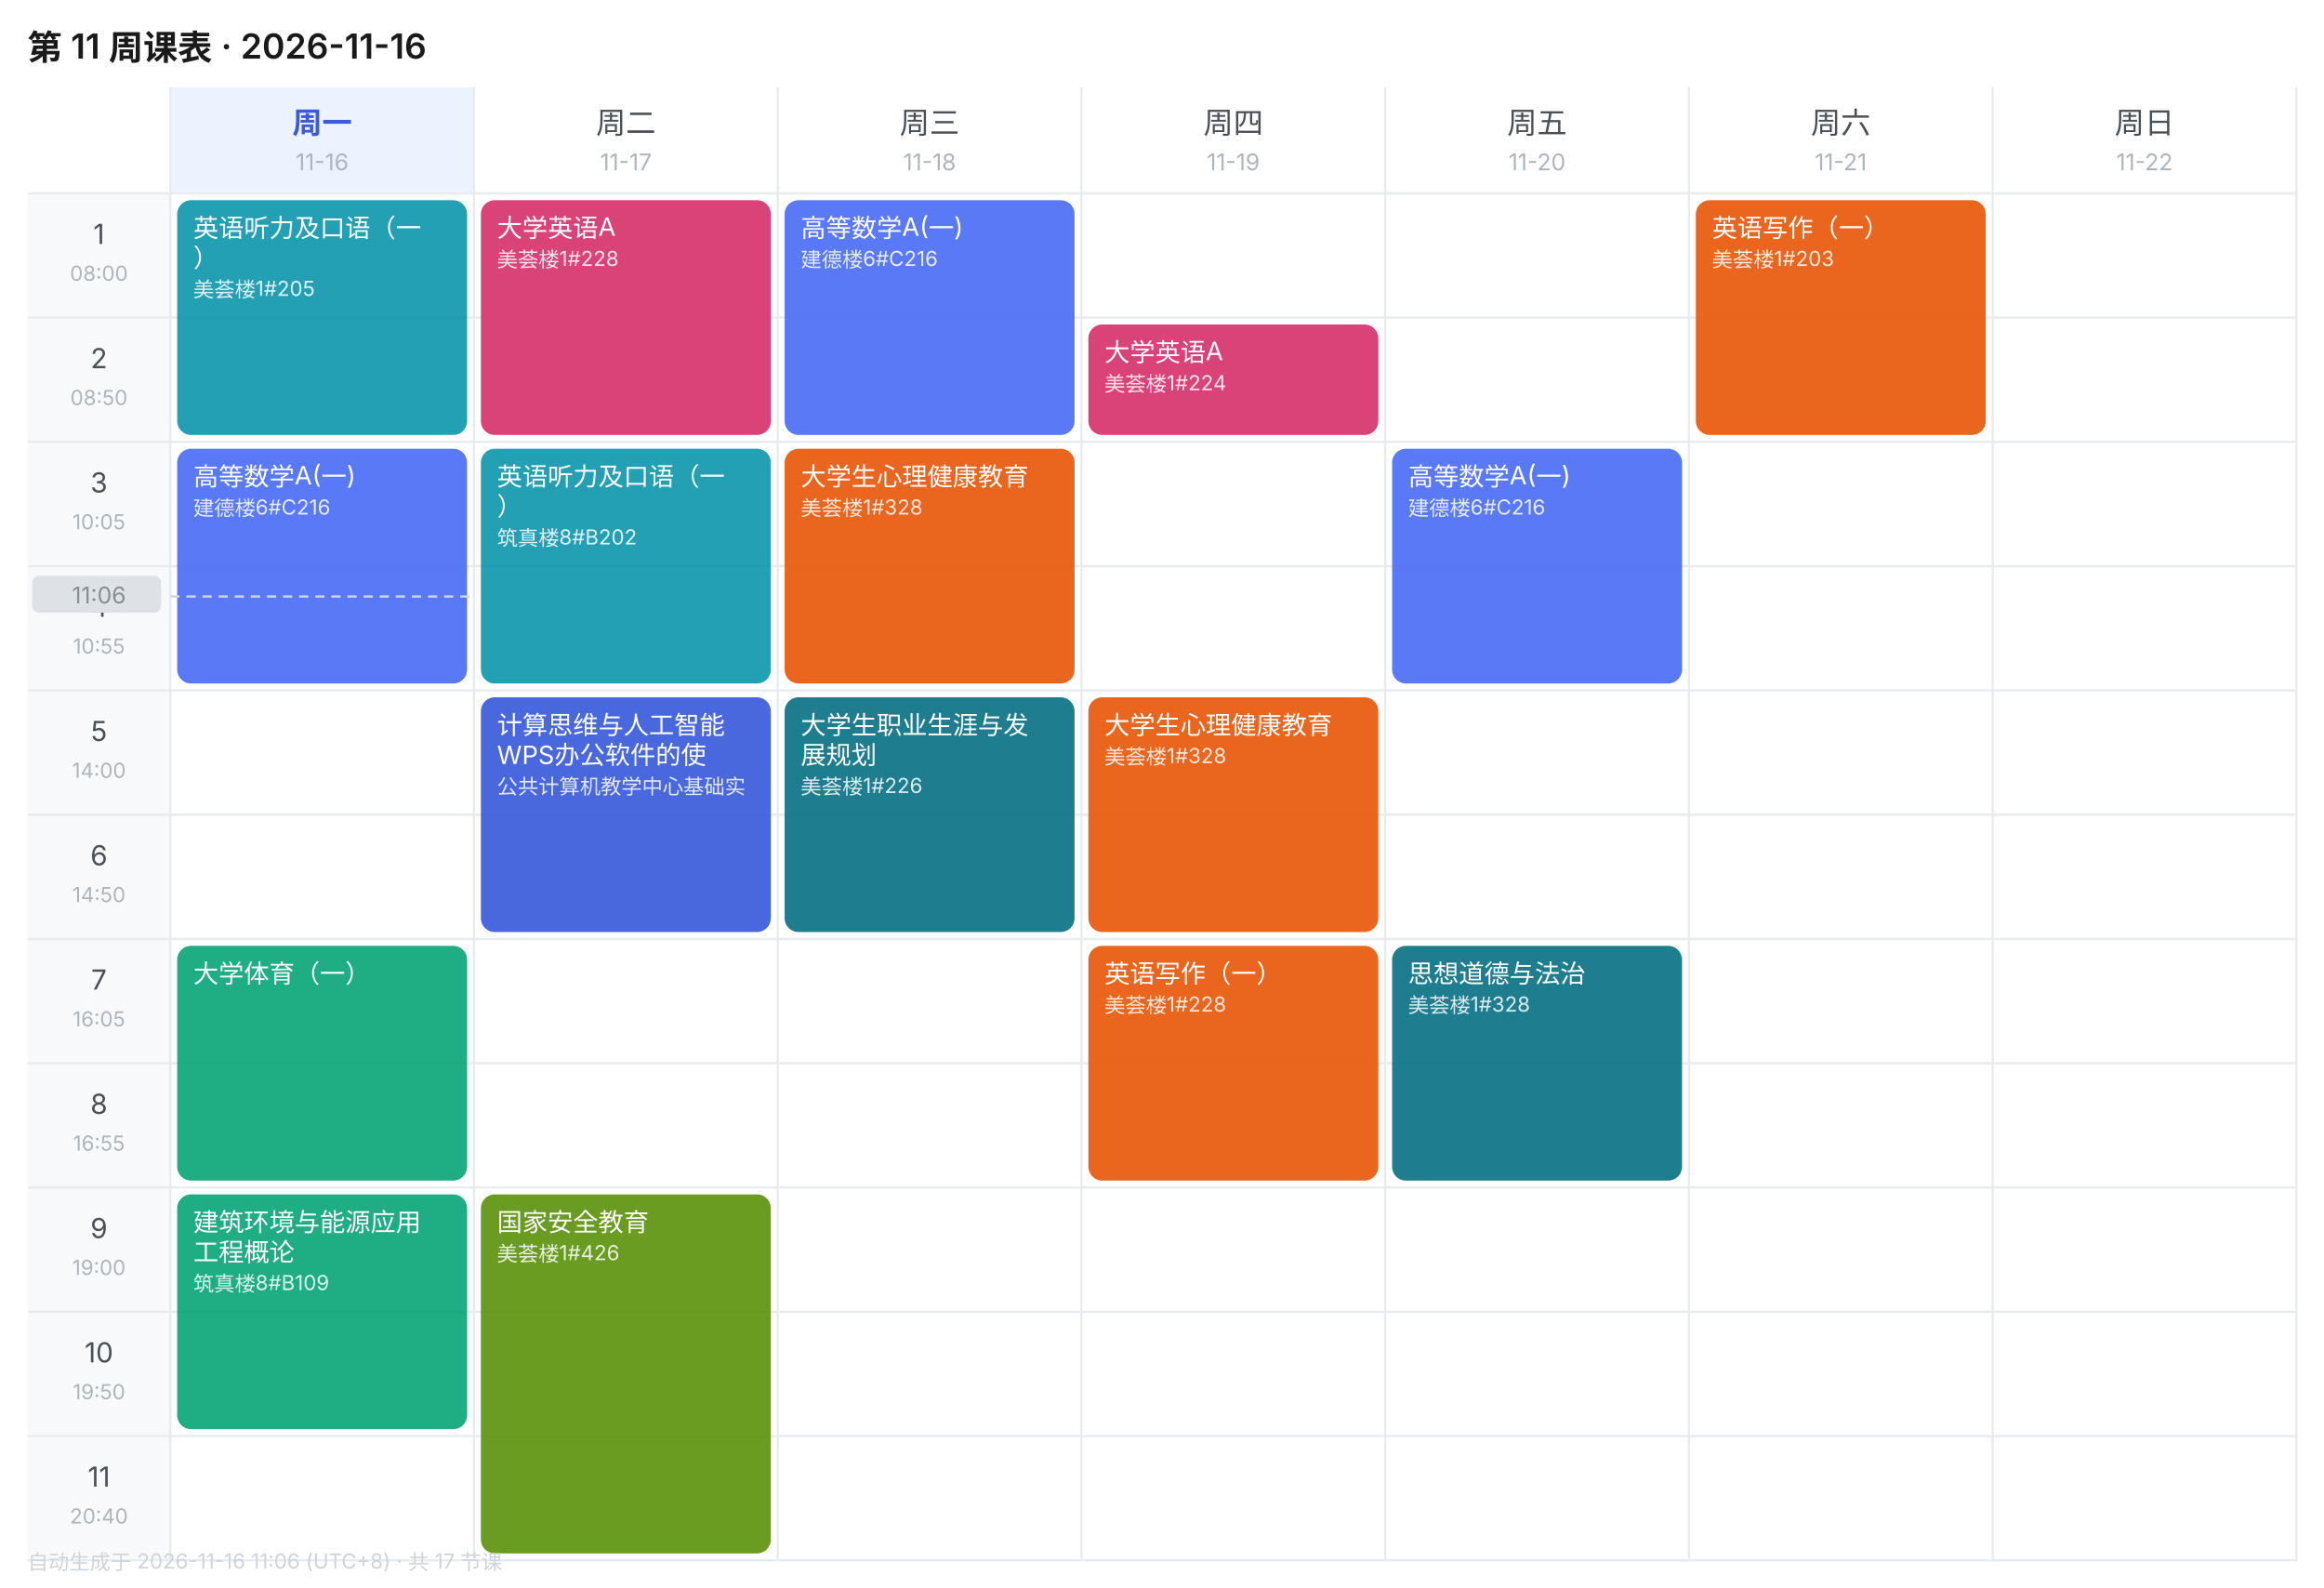
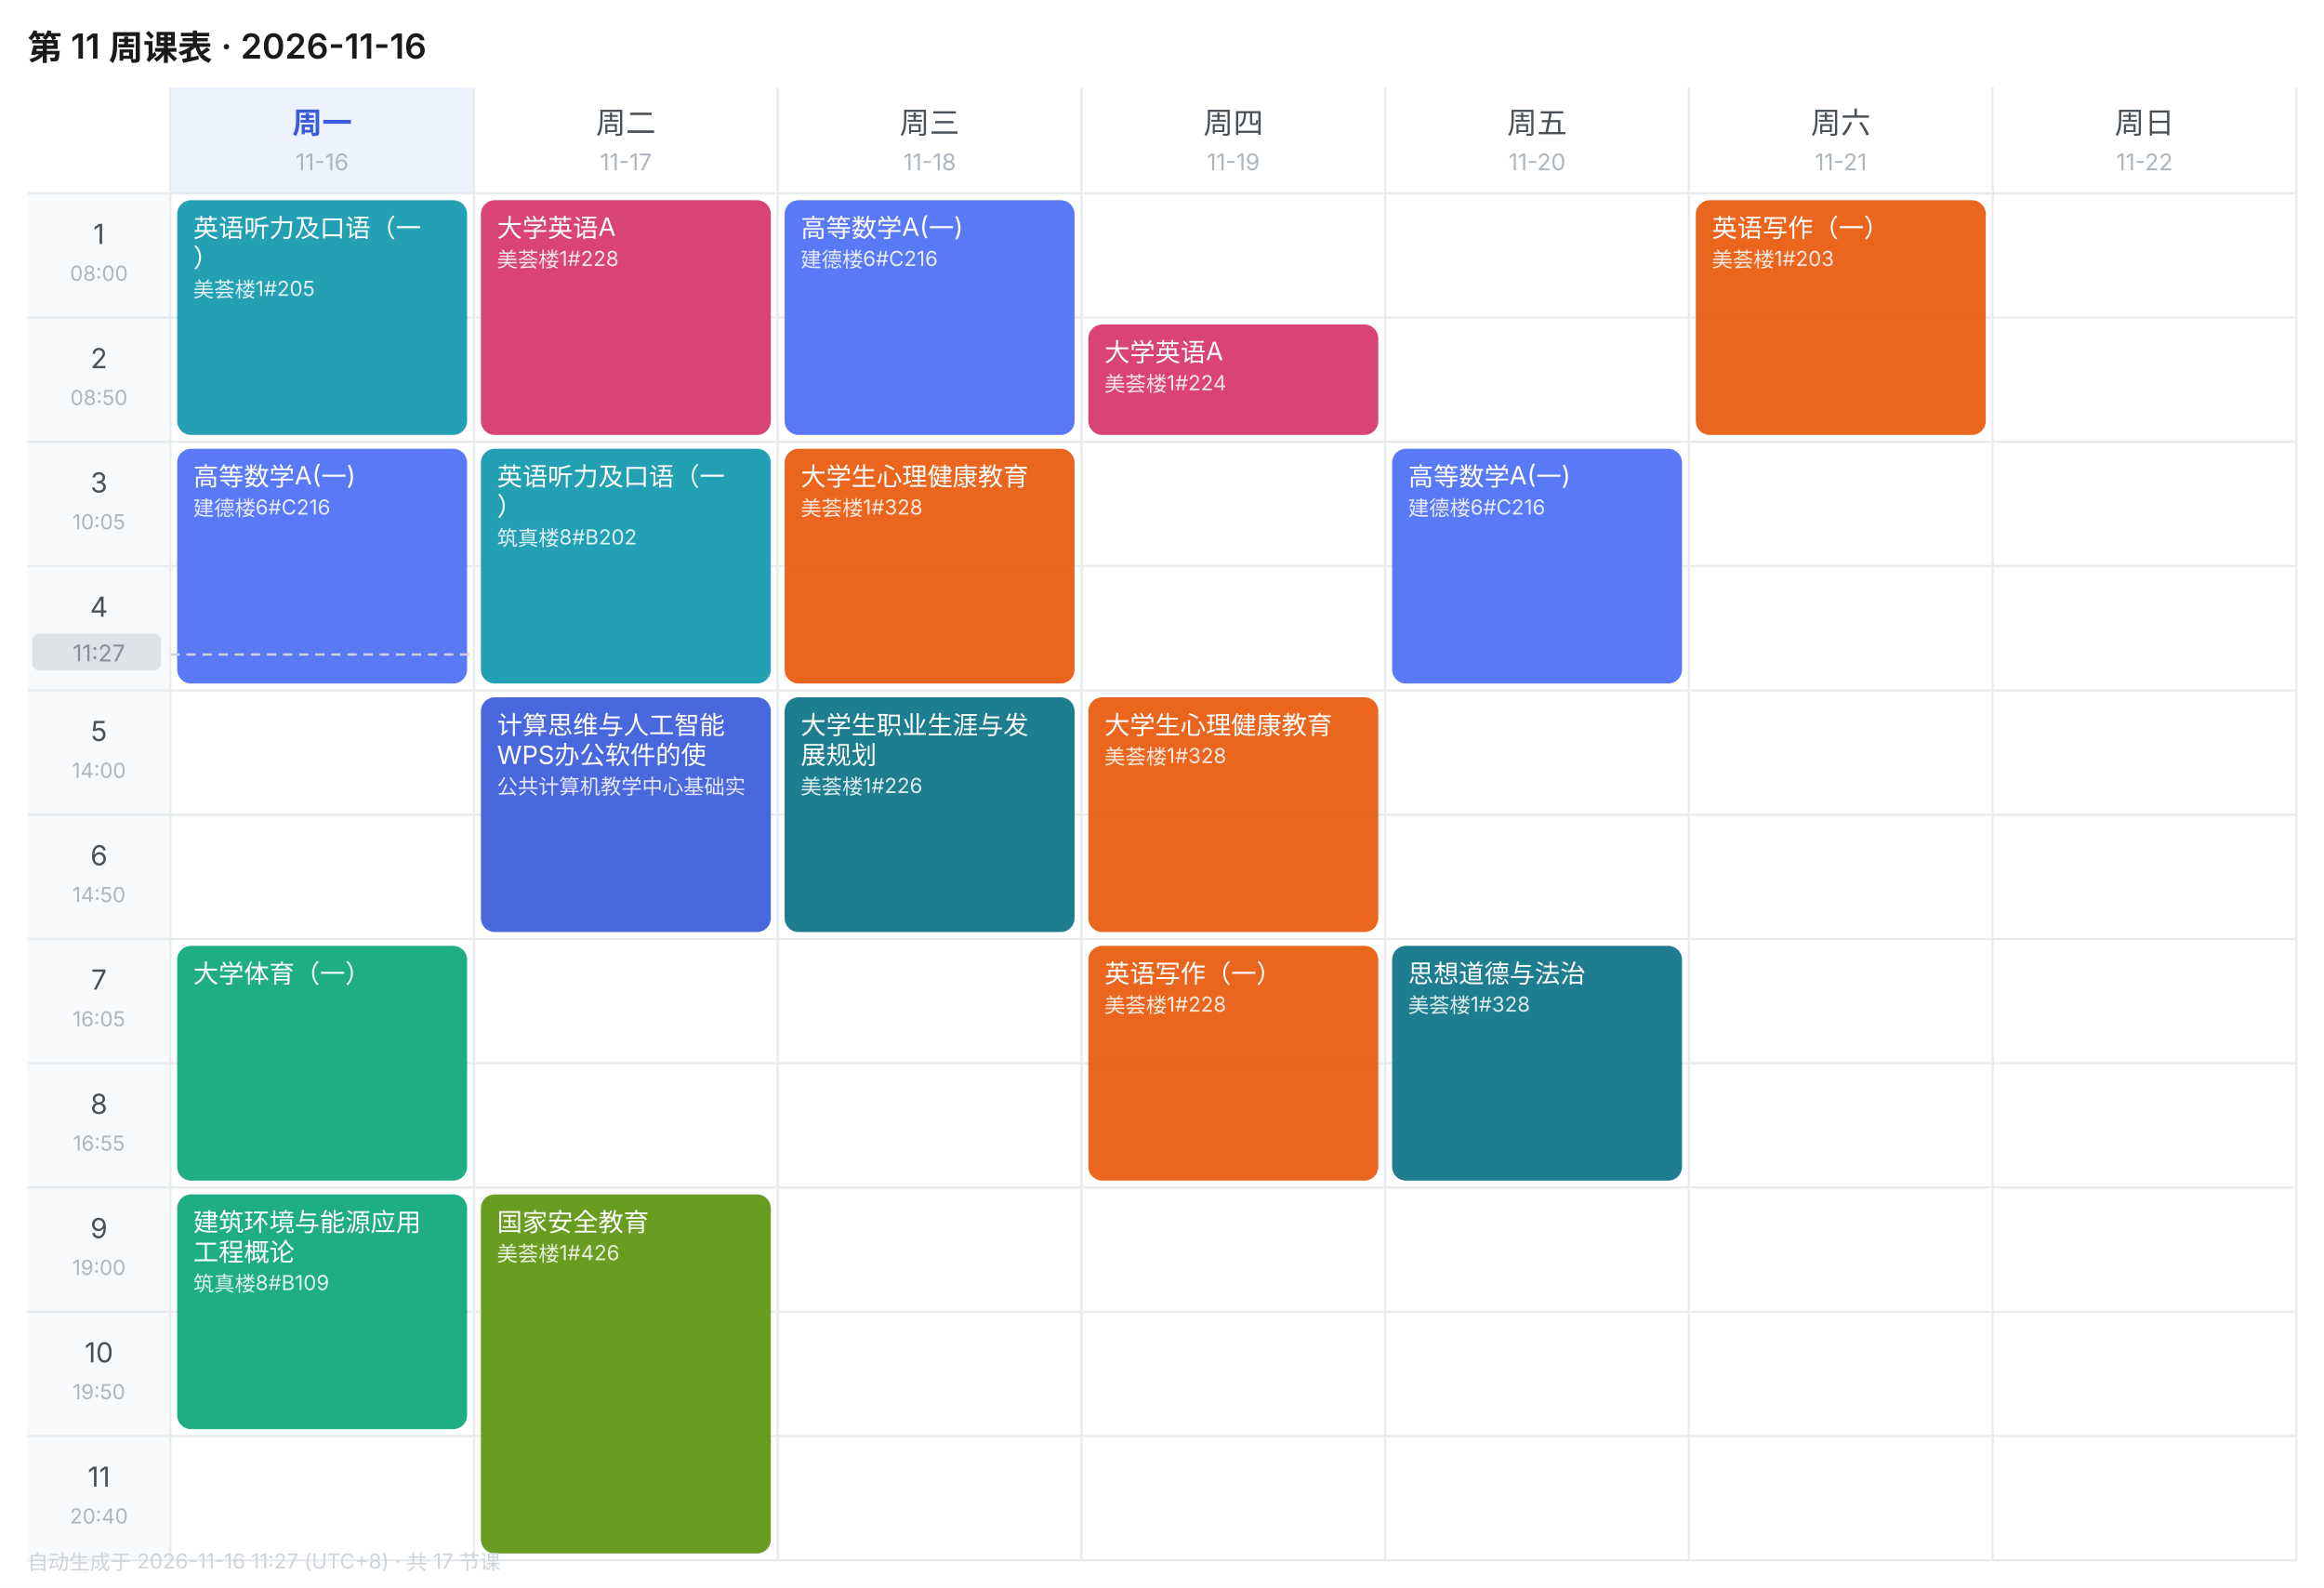
<svg xmlns="http://www.w3.org/2000/svg" width="1010" height="690" viewBox="0 0 1010 690" font-family="-apple-system,BlinkMacSystemFont,'Segoe UI','PingFang SC','Microsoft YaHei',sans-serif">
  <rect width="1010" height="690" fill="#FFFFFF" />
  <text x="12" y="26" font-size="15" font-weight="600" fill="#1A1A1A">第 11 周课表 · 2026-11-16</text>
  <rect x="74" y="38" width="132" height="46" fill="#EDF2FF" />
  <text x="140.0" y="58" font-size="13" font-weight="600" text-anchor="middle" fill="#3B5BDB">周一</text>
  <text x="140.0" y="74" font-size="10" text-anchor="middle" fill="#ADB5BD">11-16</text>
  <text x="272.0" y="58" font-size="13" font-weight="400" text-anchor="middle" fill="#495057">周二</text>
  <text x="272.0" y="74" font-size="10" text-anchor="middle" fill="#ADB5BD">11-17</text>
  <text x="404.0" y="58" font-size="13" font-weight="400" text-anchor="middle" fill="#495057">周三</text>
  <text x="404.0" y="74" font-size="10" text-anchor="middle" fill="#ADB5BD">11-18</text>
  <text x="536.0" y="58" font-size="13" font-weight="400" text-anchor="middle" fill="#495057">周四</text>
  <text x="536.0" y="74" font-size="10" text-anchor="middle" fill="#ADB5BD">11-19</text>
  <text x="668.0" y="58" font-size="13" font-weight="400" text-anchor="middle" fill="#495057">周五</text>
  <text x="668.0" y="74" font-size="10" text-anchor="middle" fill="#ADB5BD">11-20</text>
  <text x="800.0" y="58" font-size="13" font-weight="400" text-anchor="middle" fill="#495057">周六</text>
  <text x="800.0" y="74" font-size="10" text-anchor="middle" fill="#ADB5BD">11-21</text>
  <text x="932.0" y="58" font-size="13" font-weight="400" text-anchor="middle" fill="#495057">周日</text>
  <text x="932.0" y="74" font-size="10" text-anchor="middle" fill="#ADB5BD">11-22</text>
  <rect x="12" y="84" width="62" height="54" fill="#F8F9FA" />
  <text x="43.0" y="106" font-size="12" text-anchor="middle" fill="#495057">1</text>
  <text x="43.0" y="122" font-size="9" text-anchor="middle" fill="#ADB5BD">08:00</text>
  <line x1="12" y1="84" x2="998" y2="84" stroke="#E9ECEF" stroke-width="1" />
  <rect x="12" y="138" width="62" height="54" fill="#F8F9FA" />
  <text x="43.0" y="160" font-size="12" text-anchor="middle" fill="#495057">2</text>
  <text x="43.0" y="176" font-size="9" text-anchor="middle" fill="#ADB5BD">08:50</text>
  <line x1="12" y1="138" x2="998" y2="138" stroke="#E9ECEF" stroke-width="1" />
  <rect x="12" y="192" width="62" height="54" fill="#F8F9FA" />
  <text x="43.0" y="214" font-size="12" text-anchor="middle" fill="#495057">3</text>
  <text x="43.0" y="230" font-size="9" text-anchor="middle" fill="#ADB5BD">10:05</text>
  <line x1="12" y1="192" x2="998" y2="192" stroke="#E9ECEF" stroke-width="1" />
  <rect x="12" y="246" width="62" height="54" fill="#F8F9FA" />
  <text x="43.0" y="268" font-size="12" text-anchor="middle" fill="#495057">4</text>
  <text x="43.0" y="284" font-size="9" text-anchor="middle" fill="#ADB5BD">10:55</text>
  <line x1="12" y1="246" x2="998" y2="246" stroke="#E9ECEF" stroke-width="1" />
  <rect x="12" y="300" width="62" height="54" fill="#F8F9FA" />
  <text x="43.0" y="322" font-size="12" text-anchor="middle" fill="#495057">5</text>
  <text x="43.0" y="338" font-size="9" text-anchor="middle" fill="#ADB5BD">14:00</text>
  <line x1="12" y1="300" x2="998" y2="300" stroke="#E9ECEF" stroke-width="1" />
  <rect x="12" y="354" width="62" height="54" fill="#F8F9FA" />
  <text x="43.0" y="376" font-size="12" text-anchor="middle" fill="#495057">6</text>
  <text x="43.0" y="392" font-size="9" text-anchor="middle" fill="#ADB5BD">14:50</text>
  <line x1="12" y1="354" x2="998" y2="354" stroke="#E9ECEF" stroke-width="1" />
  <rect x="12" y="408" width="62" height="54" fill="#F8F9FA" />
  <text x="43.0" y="430" font-size="12" text-anchor="middle" fill="#495057">7</text>
  <text x="43.0" y="446" font-size="9" text-anchor="middle" fill="#ADB5BD">16:05</text>
  <line x1="12" y1="408" x2="998" y2="408" stroke="#E9ECEF" stroke-width="1" />
  <rect x="12" y="462" width="62" height="54" fill="#F8F9FA" />
  <text x="43.0" y="484" font-size="12" text-anchor="middle" fill="#495057">8</text>
  <text x="43.0" y="500" font-size="9" text-anchor="middle" fill="#ADB5BD">16:55</text>
  <line x1="12" y1="462" x2="998" y2="462" stroke="#E9ECEF" stroke-width="1" />
  <rect x="12" y="516" width="62" height="54" fill="#F8F9FA" />
  <text x="43.0" y="538" font-size="12" text-anchor="middle" fill="#495057">9</text>
  <text x="43.0" y="554" font-size="9" text-anchor="middle" fill="#ADB5BD">19:00</text>
  <line x1="12" y1="516" x2="998" y2="516" stroke="#E9ECEF" stroke-width="1" />
  <rect x="12" y="570" width="62" height="54" fill="#F8F9FA" />
  <text x="43.0" y="592" font-size="12" text-anchor="middle" fill="#495057">10</text>
  <text x="43.0" y="608" font-size="9" text-anchor="middle" fill="#ADB5BD">19:50</text>
  <line x1="12" y1="570" x2="998" y2="570" stroke="#E9ECEF" stroke-width="1" />
  <rect x="12" y="624" width="62" height="54" fill="#F8F9FA" />
  <text x="43.0" y="646" font-size="12" text-anchor="middle" fill="#495057">11</text>
  <text x="43.0" y="662" font-size="9" text-anchor="middle" fill="#ADB5BD">20:40</text>
  <line x1="12" y1="624" x2="998" y2="624" stroke="#E9ECEF" stroke-width="1" />
  <line x1="74" y1="38" x2="74" y2="678" stroke="#E9ECEF" stroke-width="1" />
  <line x1="206" y1="38" x2="206" y2="678" stroke="#E9ECEF" stroke-width="1" />
  <line x1="338" y1="38" x2="338" y2="678" stroke="#E9ECEF" stroke-width="1" />
  <line x1="470" y1="38" x2="470" y2="678" stroke="#E9ECEF" stroke-width="1" />
  <line x1="602" y1="38" x2="602" y2="678" stroke="#E9ECEF" stroke-width="1" />
  <line x1="734" y1="38" x2="734" y2="678" stroke="#E9ECEF" stroke-width="1" />
  <line x1="866" y1="38" x2="866" y2="678" stroke="#E9ECEF" stroke-width="1" />
  <line x1="998" y1="38" x2="998" y2="678" stroke="#E9ECEF" stroke-width="1" />
  <line x1="12" y1="678" x2="998" y2="678" stroke="#E9ECEF" stroke-width="1" />
  <rect x="77" y="87" width="126" height="102" rx="6" fill="#1098AD" opacity="0.92" />
  <text x="84" y="103" font-size="11" fill="#FFFFFF">英语听力及口语（一</text>
  <text x="84" y="116" font-size="11" fill="#FFFFFF">）</text>
  <text x="84" y="129" font-size="9" fill="#FFFFFF" opacity="0.85">美荟楼1#205</text>
  <rect x="77" y="195" width="126" height="102" rx="6" fill="#4C6EF5" opacity="0.92" />
  <text x="84" y="211" font-size="11" fill="#FFFFFF">高等数学A(一)</text>
  <text x="84" y="224" font-size="9" fill="#FFFFFF" opacity="0.85">建德楼6#C216</text>
  <rect x="77" y="411" width="126" height="102" rx="6" fill="#0CA678" opacity="0.92" />
  <text x="84" y="427" font-size="11" fill="#FFFFFF">大学体育（一）</text>
  <rect x="77" y="519" width="126" height="102" rx="6" fill="#0CA678" opacity="0.92" />
  <text x="84" y="535" font-size="11" fill="#FFFFFF">建筑环境与能源应用</text>
  <text x="84" y="548" font-size="11" fill="#FFFFFF">工程概论</text>
  <text x="84" y="561" font-size="9" fill="#FFFFFF" opacity="0.85">筑真楼8#B109</text>
  <rect x="209" y="87" width="126" height="102" rx="6" fill="#D6336C" opacity="0.92" />
  <text x="216" y="103" font-size="11" fill="#FFFFFF">大学英语A</text>
  <text x="216" y="116" font-size="9" fill="#FFFFFF" opacity="0.85">美荟楼1#228</text>
  <rect x="209" y="195" width="126" height="102" rx="6" fill="#1098AD" opacity="0.92" />
  <text x="216" y="211" font-size="11" fill="#FFFFFF">英语听力及口语（一</text>
  <text x="216" y="224" font-size="11" fill="#FFFFFF">）</text>
  <text x="216" y="237" font-size="9" fill="#FFFFFF" opacity="0.85">筑真楼8#B202</text>
  <rect x="209" y="303" width="126" height="102" rx="6" fill="#3B5BDB" opacity="0.92" />
  <text x="216" y="319" font-size="11" fill="#FFFFFF">计算思维与人工智能</text>
  <text x="216" y="332" font-size="11" fill="#FFFFFF">WPS办公软件的使</text>
  <text x="216" y="345" font-size="9" fill="#FFFFFF" opacity="0.85">公共计算机教学中心基础实</text>
  <rect x="209" y="519" width="126" height="156" rx="6" fill="#5C940D" opacity="0.92" />
  <text x="216" y="535" font-size="11" fill="#FFFFFF">国家安全教育</text>
  <text x="216" y="548" font-size="9" fill="#FFFFFF" opacity="0.85">美荟楼1#426</text>
  <rect x="341" y="87" width="126" height="102" rx="6" fill="#4C6EF5" opacity="0.92" />
  <text x="348" y="103" font-size="11" fill="#FFFFFF">高等数学A(一)</text>
  <text x="348" y="116" font-size="9" fill="#FFFFFF" opacity="0.85">建德楼6#C216</text>
  <rect x="341" y="195" width="126" height="102" rx="6" fill="#E8590C" opacity="0.92" />
  <text x="348" y="211" font-size="11" fill="#FFFFFF">大学生心理健康教育</text>
  <text x="348" y="224" font-size="9" fill="#FFFFFF" opacity="0.85">美荟楼1#328</text>
  <rect x="341" y="303" width="126" height="102" rx="6" fill="#0B7285" opacity="0.92" />
  <text x="348" y="319" font-size="11" fill="#FFFFFF">大学生职业生涯与发</text>
  <text x="348" y="332" font-size="11" fill="#FFFFFF">展规划</text>
  <text x="348" y="345" font-size="9" fill="#FFFFFF" opacity="0.85">美荟楼1#226</text>
  <rect x="473" y="141" width="126" height="48" rx="6" fill="#D6336C" opacity="0.92" />
  <text x="480" y="157" font-size="11" fill="#FFFFFF">大学英语A</text>
  <text x="480" y="170" font-size="9" fill="#FFFFFF" opacity="0.85">美荟楼1#224</text>
  <rect x="473" y="303" width="126" height="102" rx="6" fill="#E8590C" opacity="0.92" />
  <text x="480" y="319" font-size="11" fill="#FFFFFF">大学生心理健康教育</text>
  <text x="480" y="332" font-size="9" fill="#FFFFFF" opacity="0.85">美荟楼1#328</text>
  <rect x="473" y="411" width="126" height="102" rx="6" fill="#E8590C" opacity="0.92" />
  <text x="480" y="427" font-size="11" fill="#FFFFFF">英语写作（一）</text>
  <text x="480" y="440" font-size="9" fill="#FFFFFF" opacity="0.85">美荟楼1#228</text>
  <rect x="605" y="195" width="126" height="102" rx="6" fill="#4C6EF5" opacity="0.92" />
  <text x="612" y="211" font-size="11" fill="#FFFFFF">高等数学A(一)</text>
  <text x="612" y="224" font-size="9" fill="#FFFFFF" opacity="0.85">建德楼6#C216</text>
  <rect x="605" y="411" width="126" height="102" rx="6" fill="#0B7285" opacity="0.92" />
  <text x="612" y="427" font-size="11" fill="#FFFFFF">思想道德与法治</text>
  <text x="612" y="440" font-size="9" fill="#FFFFFF" opacity="0.85">美荟楼1#328</text>
  <rect x="737" y="87" width="126" height="102" rx="6" fill="#E8590C" opacity="0.92" />
  <text x="744" y="103" font-size="11" fill="#FFFFFF">英语写作（一）</text>
  <text x="744" y="116" font-size="9" fill="#FFFFFF" opacity="0.85">美荟楼1#203</text>
-   <line x1="74" y1="259.2" x2="206" y2="259.2" stroke="#CED4DA" stroke-width="1" stroke-dasharray="4 3" />
-   <rect x="14" y="250.2" width="56" height="16" rx="3" fill="#DEE2E6" />
-   <text x="43.0" y="262.2" font-size="10" text-anchor="middle" fill="#868E96">11:06</text>
-   <text x="12" y="682" font-size="9" fill="#CED4DA">自动生成于 2026-11-16 11:06 (UTC+8) · 共 17 节课</text>
+   <line x1="74" y1="284.4" x2="206" y2="284.4" stroke="#CED4DA" stroke-width="1" stroke-dasharray="4 3" />
+   <rect x="14" y="275.4" width="56" height="16" rx="3" fill="#DEE2E6" />
+   <text x="43.0" y="287.4" font-size="10" text-anchor="middle" fill="#868E96">11:27</text>
+   <text x="12" y="682" font-size="9" fill="#CED4DA">自动生成于 2026-11-16 11:27 (UTC+8) · 共 17 节课</text>
</svg>
